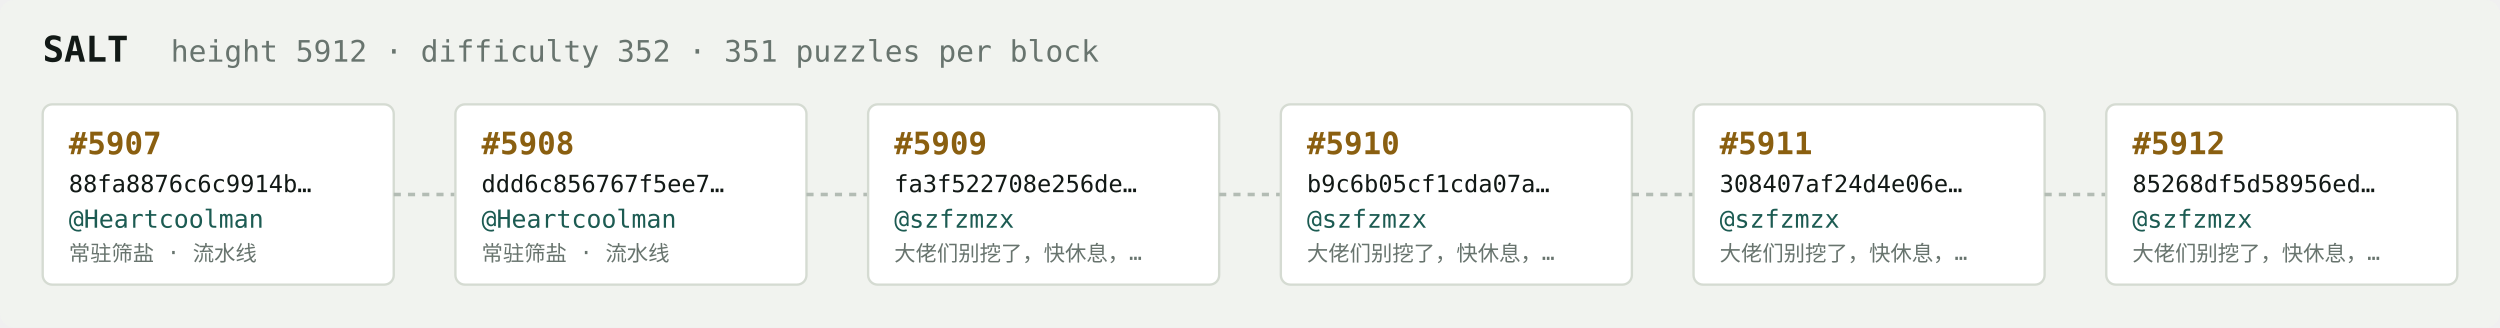
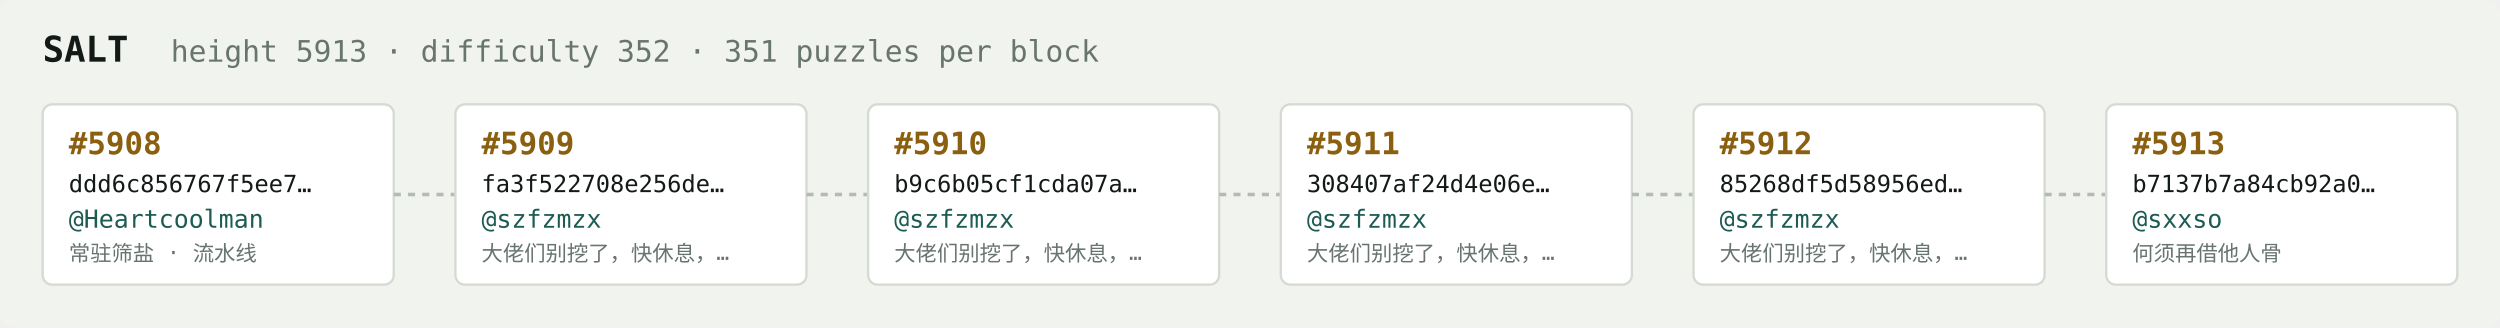
<svg xmlns="http://www.w3.org/2000/svg" width="1054" height="138" viewBox="0 0 1054 138" font-family="ui-monospace,SFMono-Regular,Menlo,monospace">
  <rect fill="#f1f3ef" width="1054" height="138" rx="6" />
  <text x="18" y="26" fill="#121916" font-size="15" font-weight="700">SALT</text>
-   <text x="72" y="26" fill="#68746e" font-size="12.5">height 5912 · difficulty 352 · 351 puzzles per block</text>
+   <text x="72" y="26" fill="#68746e" font-size="12.5">height 5913 · difficulty 352 · 351 puzzles per block</text>
  <rect x="18" y="44" width="148" height="76" rx="4" fill="#ffffff" stroke="#d5dbd2" stroke-width="1" />
-   <text x="29" y="65" fill="#8a5f10" font-size="13" font-weight="700">#5907</text>
-   <text x="29" y="81" fill="#121916" font-size="10">88fa8876c6c9914b…</text>
+   <text x="29" y="65" fill="#8a5f10" font-size="13" font-weight="700">#5908</text>
+   <text x="29" y="81" fill="#121916" font-size="10">ddd6c856767f5ee7…</text>
  <text x="29" y="96" fill="#1c5b52" font-size="10.5">@Heartcoolman</text>
  <text x="29" y="110" fill="#68746e" font-size="9">常驻筛盐 · 流水线</text>
  <line x1="166" y1="82.0" x2="192" y2="82.0" stroke="#b3bcb4" stroke-width="1.5" stroke-dasharray="3 3" />
  <rect x="192" y="44" width="148" height="76" rx="4" fill="#ffffff" stroke="#d5dbd2" stroke-width="1" />
-   <text x="203" y="65" fill="#8a5f10" font-size="13" font-weight="700">#5908</text>
-   <text x="203" y="81" fill="#121916" font-size="10">ddd6c856767f5ee7…</text>
-   <text x="203" y="96" fill="#1c5b52" font-size="10.5">@Heartcoolman</text>
-   <text x="203" y="110" fill="#68746e" font-size="9">常驻筛盐 · 流水线</text>
+   <text x="203" y="65" fill="#8a5f10" font-size="13" font-weight="700">#5909</text>
+   <text x="203" y="81" fill="#121916" font-size="10">fa3f522708e256de…</text>
+   <text x="203" y="96" fill="#1c5b52" font-size="10.5">@szfzmzx</text>
+   <text x="203" y="110" fill="#68746e" font-size="9">大佬们别挖了，快休息，…</text>
  <line x1="340" y1="82.0" x2="366" y2="82.0" stroke="#b3bcb4" stroke-width="1.5" stroke-dasharray="3 3" />
  <rect x="366" y="44" width="148" height="76" rx="4" fill="#ffffff" stroke="#d5dbd2" stroke-width="1" />
-   <text x="377" y="65" fill="#8a5f10" font-size="13" font-weight="700">#5909</text>
-   <text x="377" y="81" fill="#121916" font-size="10">fa3f522708e256de…</text>
+   <text x="377" y="65" fill="#8a5f10" font-size="13" font-weight="700">#5910</text>
+   <text x="377" y="81" fill="#121916" font-size="10">b9c6b05cf1cda07a…</text>
  <text x="377" y="96" fill="#1c5b52" font-size="10.5">@szfzmzx</text>
  <text x="377" y="110" fill="#68746e" font-size="9">大佬们别挖了，快休息，…</text>
  <line x1="514" y1="82.0" x2="540" y2="82.0" stroke="#b3bcb4" stroke-width="1.5" stroke-dasharray="3 3" />
  <rect x="540" y="44" width="148" height="76" rx="4" fill="#ffffff" stroke="#d5dbd2" stroke-width="1" />
-   <text x="551" y="65" fill="#8a5f10" font-size="13" font-weight="700">#5910</text>
-   <text x="551" y="81" fill="#121916" font-size="10">b9c6b05cf1cda07a…</text>
+   <text x="551" y="65" fill="#8a5f10" font-size="13" font-weight="700">#5911</text>
+   <text x="551" y="81" fill="#121916" font-size="10">308407af24d4e06e…</text>
  <text x="551" y="96" fill="#1c5b52" font-size="10.5">@szfzmzx</text>
  <text x="551" y="110" fill="#68746e" font-size="9">大佬们别挖了，快休息，…</text>
  <line x1="688" y1="82.0" x2="714" y2="82.0" stroke="#b3bcb4" stroke-width="1.5" stroke-dasharray="3 3" />
  <rect x="714" y="44" width="148" height="76" rx="4" fill="#ffffff" stroke="#d5dbd2" stroke-width="1" />
-   <text x="725" y="65" fill="#8a5f10" font-size="13" font-weight="700">#5911</text>
-   <text x="725" y="81" fill="#121916" font-size="10">308407af24d4e06e…</text>
+   <text x="725" y="65" fill="#8a5f10" font-size="13" font-weight="700">#5912</text>
+   <text x="725" y="81" fill="#121916" font-size="10">85268df5d58956ed…</text>
  <text x="725" y="96" fill="#1c5b52" font-size="10.5">@szfzmzx</text>
  <text x="725" y="110" fill="#68746e" font-size="9">大佬们别挖了，快休息，…</text>
  <line x1="862" y1="82.0" x2="888" y2="82.0" stroke="#b3bcb4" stroke-width="1.5" stroke-dasharray="3 3" />
  <rect x="888" y="44" width="148" height="76" rx="4" fill="#ffffff" stroke="#d5dbd2" stroke-width="1" />
-   <text x="899" y="65" fill="#8a5f10" font-size="13" font-weight="700">#5912</text>
-   <text x="899" y="81" fill="#121916" font-size="10">85268df5d58956ed…</text>
-   <text x="899" y="96" fill="#1c5b52" font-size="10.5">@szfzmzx</text>
-   <text x="899" y="110" fill="#68746e" font-size="9">大佬们别挖了，快休息，…</text>
+   <text x="899" y="65" fill="#8a5f10" font-size="13" font-weight="700">#5913</text>
+   <text x="899" y="81" fill="#121916" font-size="10">b7137b7a84cb92a0…</text>
+   <text x="899" y="96" fill="#1c5b52" font-size="10.5">@sxxso</text>
+   <text x="899" y="110" fill="#68746e" font-size="9">何须再借他人骨</text>
</svg>
